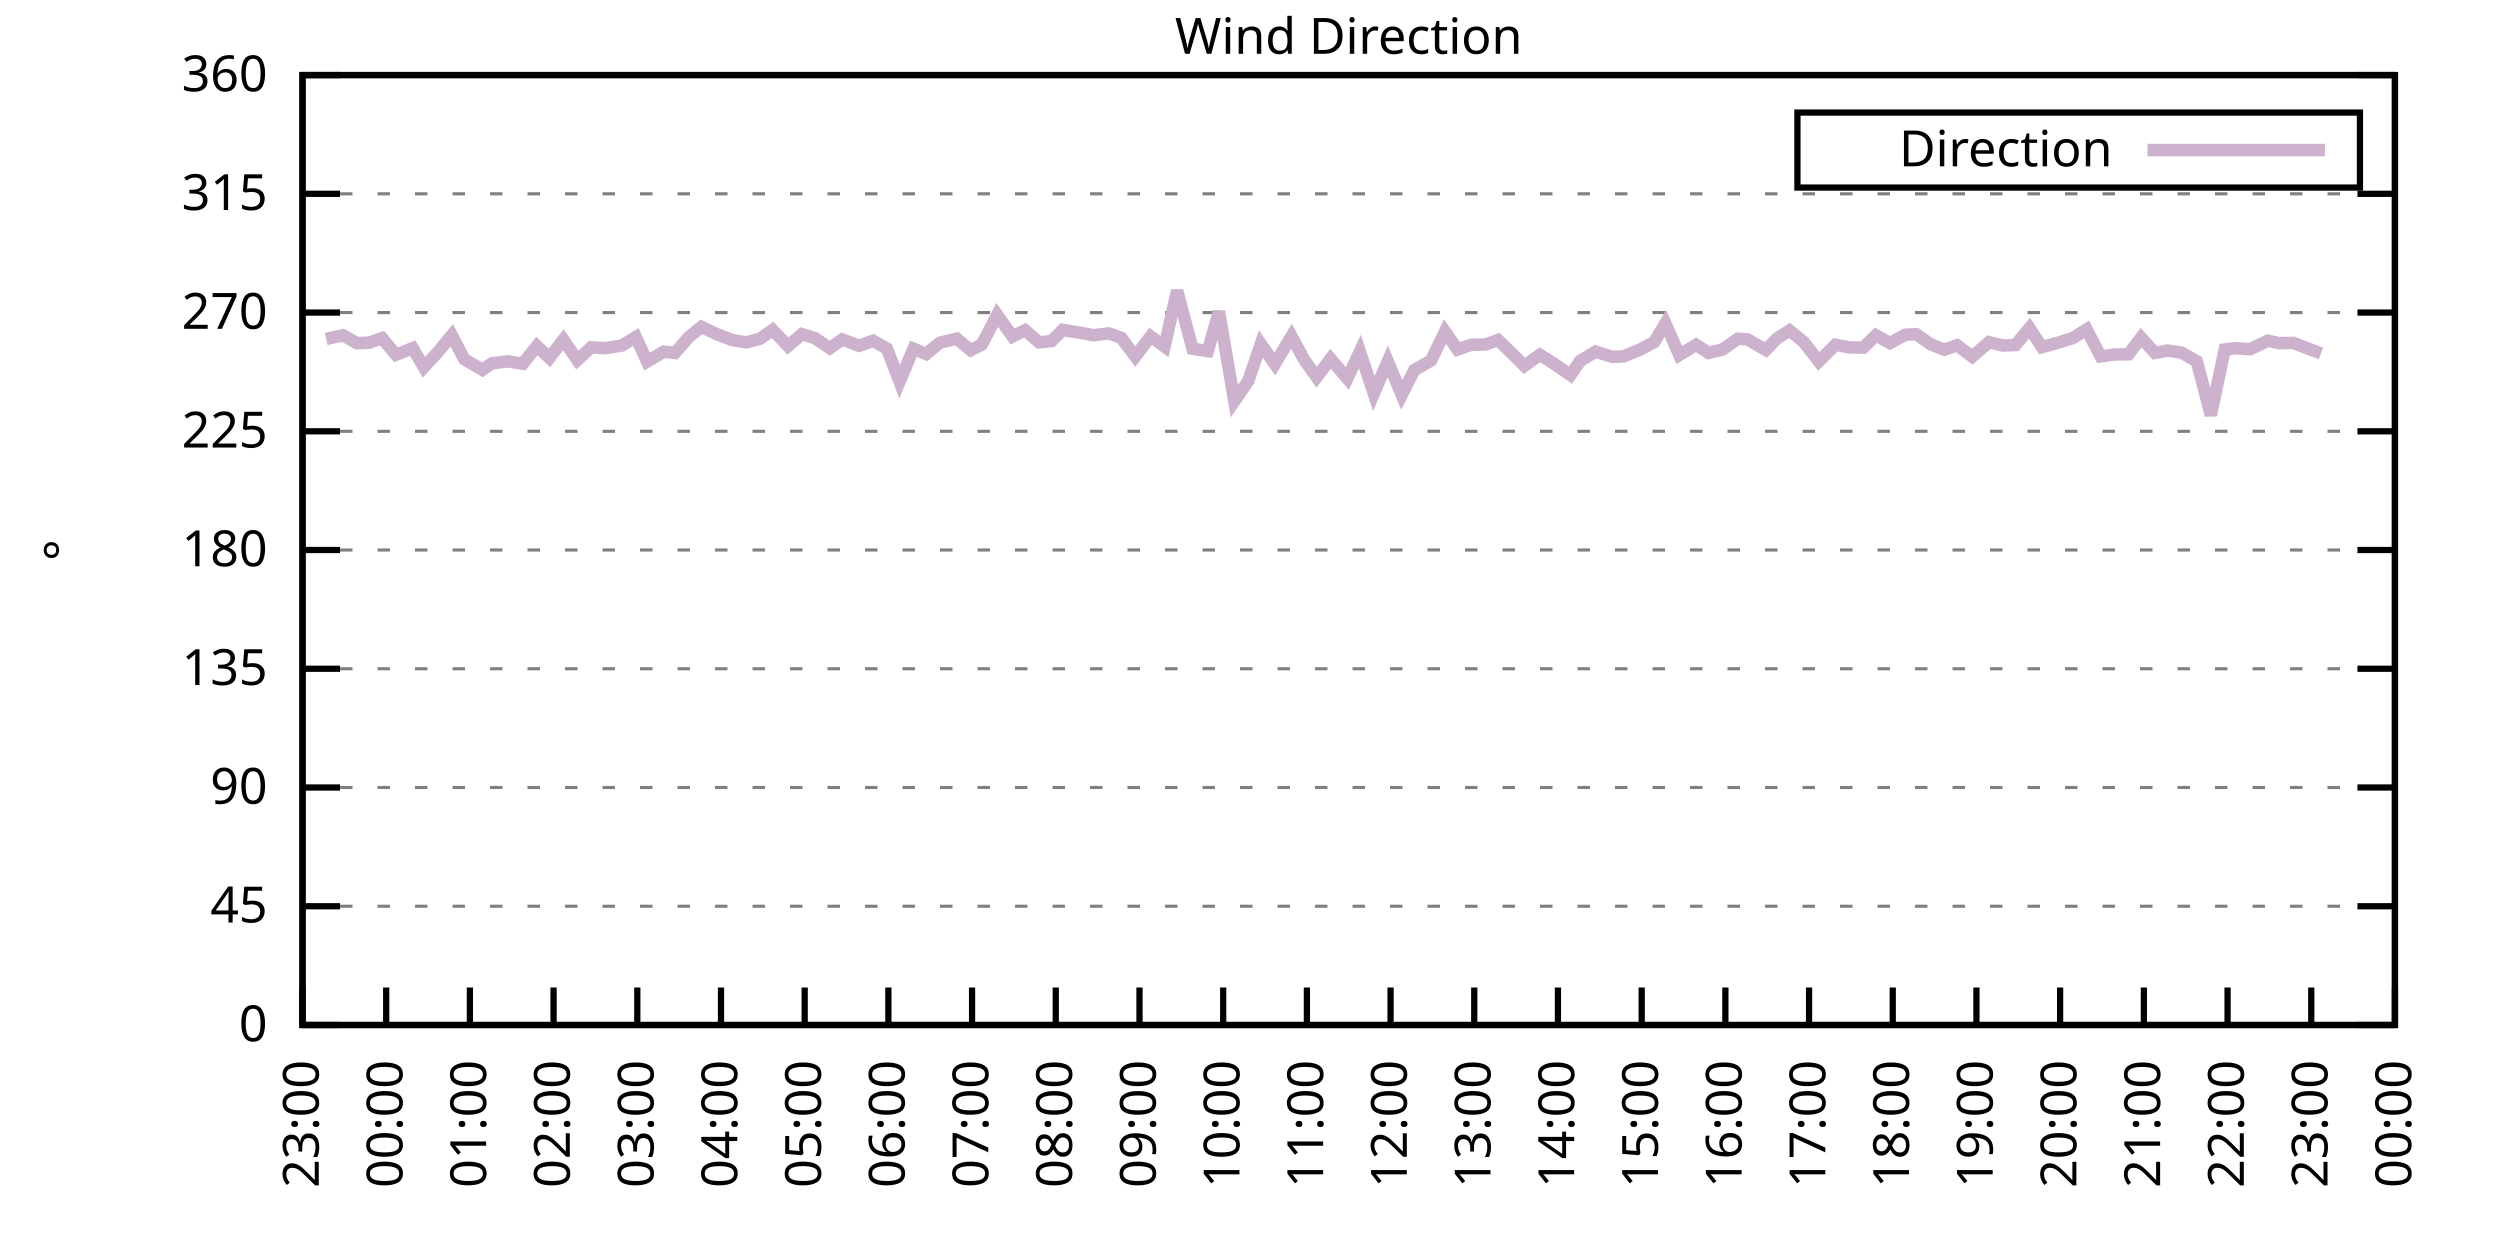
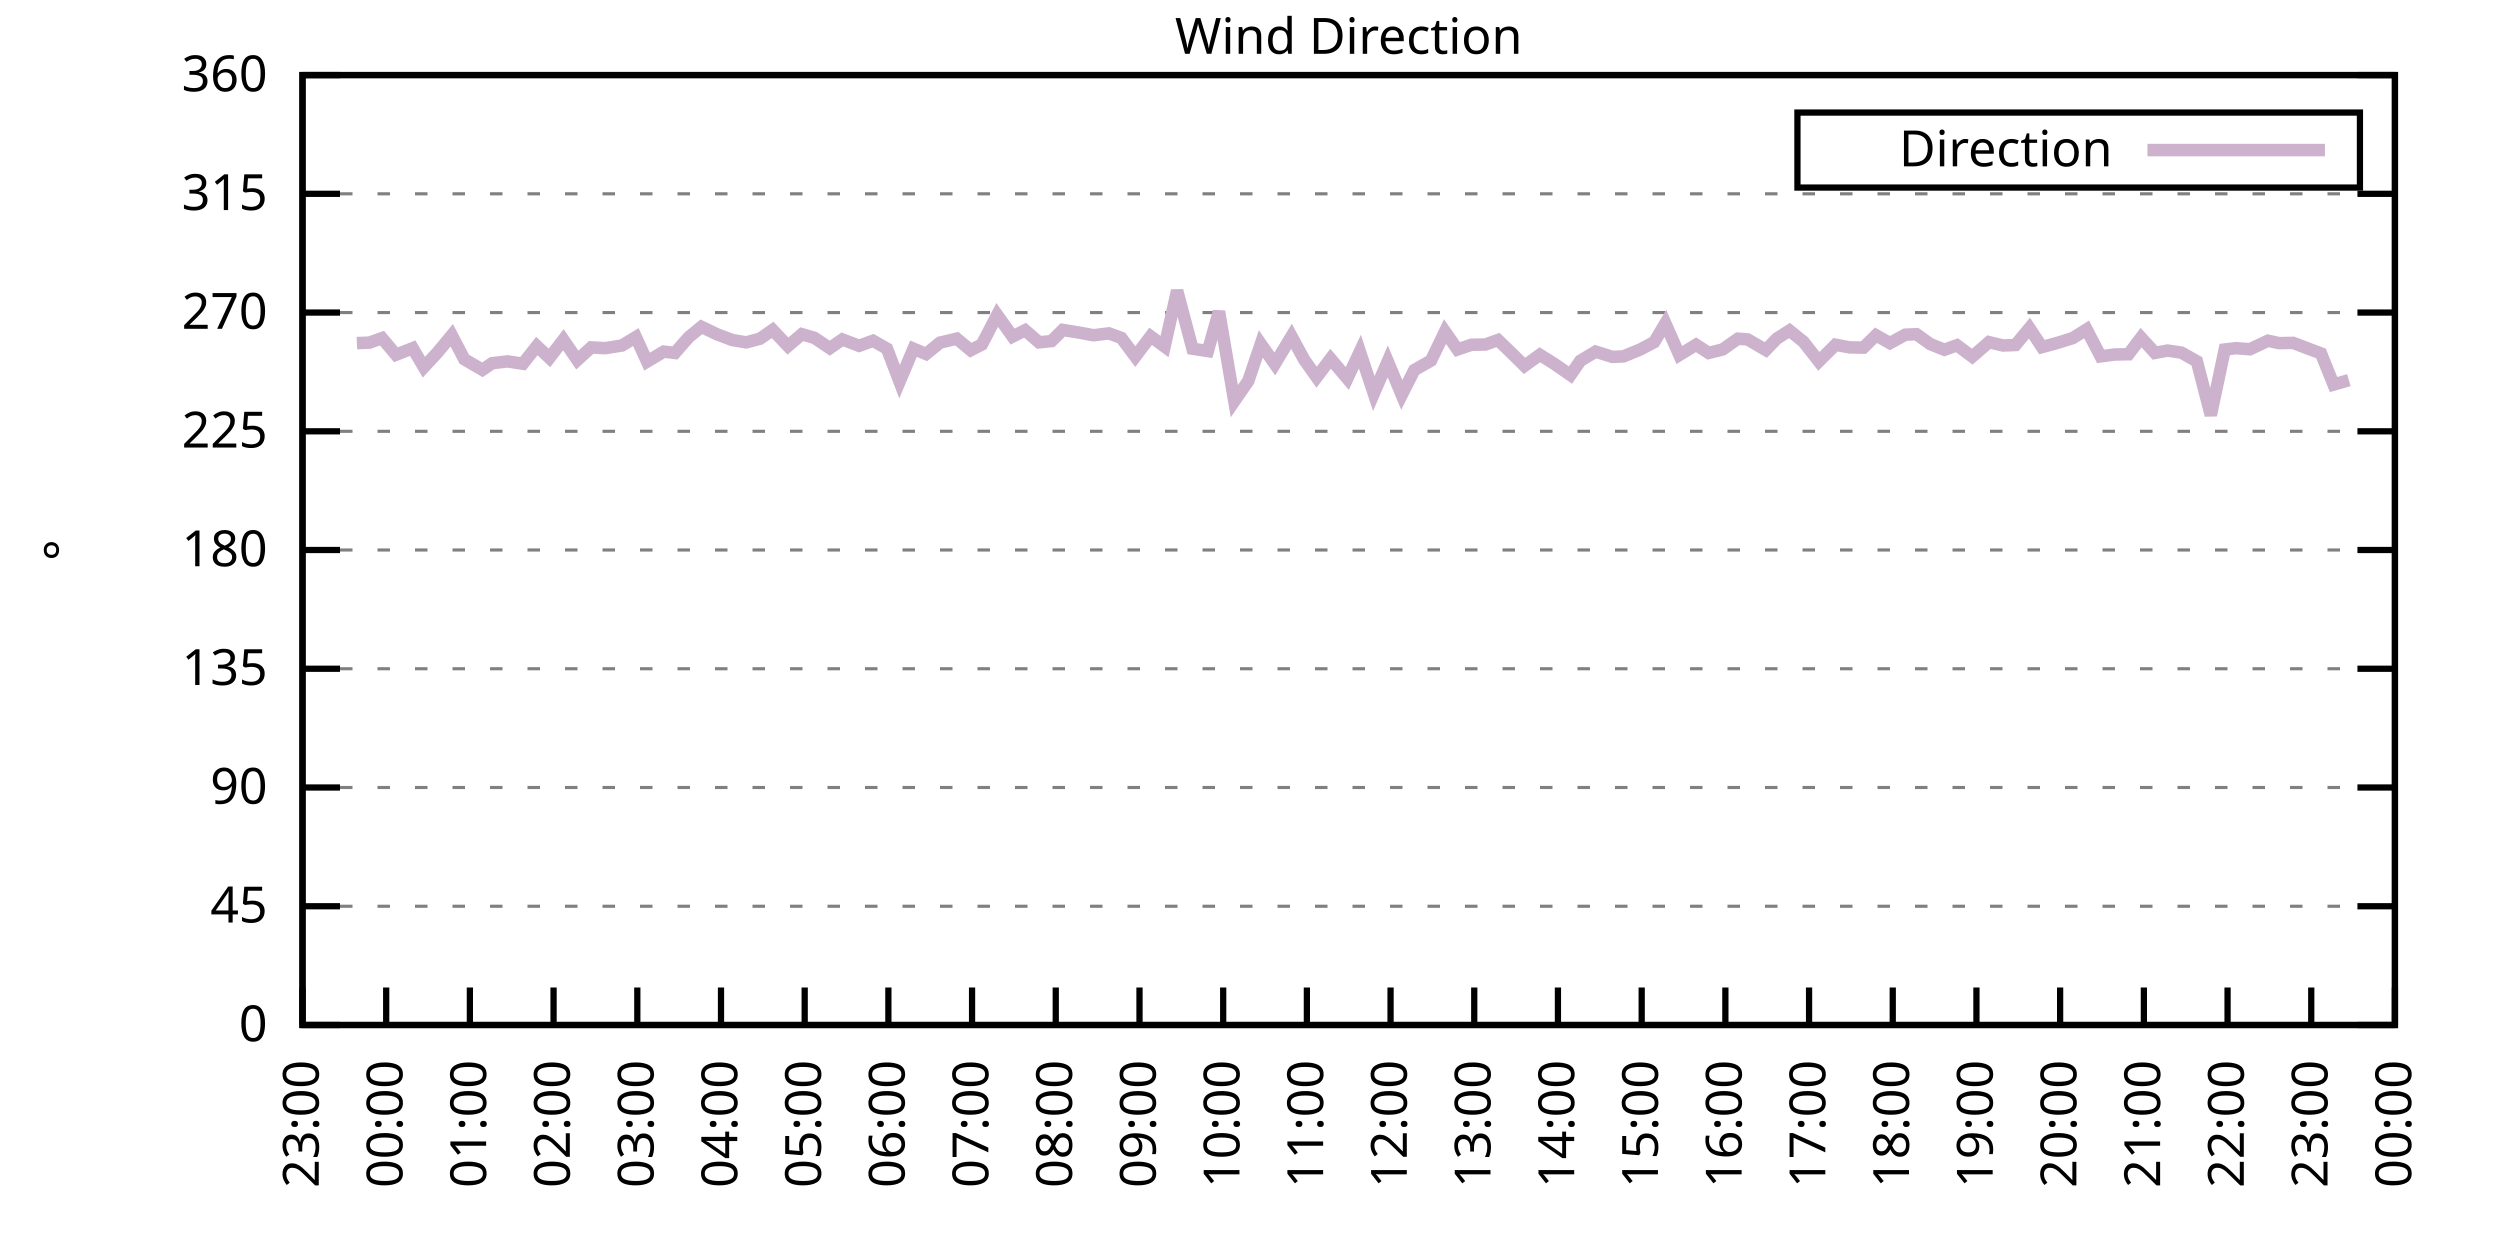
<svg xmlns="http://www.w3.org/2000/svg" xmlns:xlink="http://www.w3.org/1999/xlink" width="400" height="200" viewBox="0 0 400 200">
  <g id="gnuplot_canvas">
    <rect x="0" y="0" width="400" height="200" fill="none" />
    <defs>
      <circle id="gpDot" r="0.5" stroke-width="0.5" stroke="currentColor" />
      <path id="gpPt0" stroke-width="0.333" stroke="currentColor" d="M-1,0 h2 M0,-1 v2" />
      <path id="gpPt1" stroke-width="0.333" stroke="currentColor" d="M-1,-1 L1,1 M1,-1 L-1,1" />
      <path id="gpPt2" stroke-width="0.333" stroke="currentColor" d="M-1,0 L1,0 M0,-1 L0,1 M-1,-1 L1,1 M-1,1 L1,-1" />
      <rect id="gpPt3" stroke-width="0.333" stroke="currentColor" x="-1" y="-1" width="2" height="2" />
      <rect id="gpPt4" stroke-width="0.333" stroke="currentColor" fill="currentColor" x="-1" y="-1" width="2" height="2" />
      <circle id="gpPt5" stroke-width="0.333" stroke="currentColor" cx="0" cy="0" r="1" />
      <use xlink:href="#gpPt5" id="gpPt6" fill="currentColor" stroke="none" />
      <path id="gpPt7" stroke-width="0.333" stroke="currentColor" d="M0,-1.33 L-1.33,0.67 L1.33,0.67 z" />
      <use xlink:href="#gpPt7" id="gpPt8" fill="currentColor" stroke="none" />
      <use xlink:href="#gpPt7" id="gpPt9" stroke="currentColor" transform="rotate(180)" />
      <use xlink:href="#gpPt9" id="gpPt10" fill="currentColor" stroke="none" />
      <use xlink:href="#gpPt3" id="gpPt11" stroke="currentColor" transform="rotate(45)" />
      <use xlink:href="#gpPt11" id="gpPt12" fill="currentColor" stroke="none" />
      <path id="gpPt13" stroke-width="0.333" stroke="currentColor" d="M0,1.330 L1.265,0.411 L0.782,-1.067 L-0.782,-1.076 L-1.265,0.411 z" />
      <use xlink:href="#gpPt13" id="gpPt14" fill="currentColor" stroke="none" />
      <filter id="textbox" filterUnits="objectBoundingBox" x="0" y="0" height="1" width="1">
        <feFlood flood-color="white" flood-opacity="1" result="bgnd" />
        <feComposite in="SourceGraphic" in2="bgnd" operator="atop" />
      </filter>
      <filter id="greybox" filterUnits="objectBoundingBox" x="0" y="0" height="1" width="1">
        <feFlood flood-color="lightgrey" flood-opacity="1" result="grey" />
        <feComposite in="SourceGraphic" in2="grey" operator="atop" />
      </filter>
    </defs>
    <g fill="none" color="white" stroke="currentColor" stroke-width="1.00" stroke-linecap="butt" stroke-linejoin="miter">
</g>
    <g fill="none" color="black" stroke="currentColor" stroke-width="1.00" stroke-linecap="butt" stroke-linejoin="miter">
      <g stroke="none" shape-rendering="crispEdges">
        <polygon fill="rgb(255, 255, 255)" points="48.40,164.00 383.18,164.00 383.18,12.02 48.40,12.02 " />
      </g>
    </g>
    <g fill="none" color="black" stroke="currentColor" stroke-width="1.00" stroke-linecap="butt" stroke-linejoin="miter">
</g>
    <g fill="none" color="black" stroke="black" stroke-width="0.50" stroke-linecap="butt" stroke-linejoin="miter">
</g>
    <g fill="none" color="gray" stroke="currentColor" stroke-width="0.50" stroke-linecap="butt" stroke-linejoin="miter">
      <path stroke="gray" stroke-dasharray="2,4" class="gridline" d="M48.40,164.00 L383.19,164.00  " />
    </g>
    <g fill="none" color="gray" stroke="gray" stroke-width="1.00" stroke-linecap="butt" stroke-linejoin="miter">
</g>
    <g fill="none" color="black" stroke="currentColor" stroke-width="1.00" stroke-linecap="butt" stroke-linejoin="miter">
      <path stroke="black" d="M48.40,164.00 L54.40,164.00 M383.19,164.00 L377.19,164.00  " />
      <g transform="translate(42.80,166.60)" stroke="none" fill="black" font-family="Sans" font-size="8.00" text-anchor="end">
        <text>
          <tspan font-family="Sans"> 0</tspan>
        </text>
      </g>
    </g>
    <g fill="none" color="black" stroke="currentColor" stroke-width="1.00" stroke-linecap="butt" stroke-linejoin="miter">
</g>
    <g fill="none" color="black" stroke="black" stroke-width="0.50" stroke-linecap="butt" stroke-linejoin="miter">
</g>
    <g fill="none" color="gray" stroke="currentColor" stroke-width="0.50" stroke-linecap="butt" stroke-linejoin="miter">
      <path stroke="gray" stroke-dasharray="2,4" class="gridline" d="M48.40,145.00 L383.19,145.00  " />
    </g>
    <g fill="none" color="gray" stroke="gray" stroke-width="1.00" stroke-linecap="butt" stroke-linejoin="miter">
</g>
    <g fill="none" color="black" stroke="currentColor" stroke-width="1.00" stroke-linecap="butt" stroke-linejoin="miter">
      <path stroke="black" d="M48.40,145.00 L54.40,145.00 M383.19,145.00 L377.19,145.00  " />
      <g transform="translate(42.80,147.60)" stroke="none" fill="black" font-family="Sans" font-size="8.00" text-anchor="end">
        <text>
          <tspan font-family="Sans"> 45</tspan>
        </text>
      </g>
    </g>
    <g fill="none" color="black" stroke="currentColor" stroke-width="1.00" stroke-linecap="butt" stroke-linejoin="miter">
</g>
    <g fill="none" color="black" stroke="black" stroke-width="0.50" stroke-linecap="butt" stroke-linejoin="miter">
</g>
    <g fill="none" color="gray" stroke="currentColor" stroke-width="0.50" stroke-linecap="butt" stroke-linejoin="miter">
      <path stroke="gray" stroke-dasharray="2,4" class="gridline" d="M48.40,126.00 L383.19,126.00  " />
    </g>
    <g fill="none" color="gray" stroke="gray" stroke-width="1.00" stroke-linecap="butt" stroke-linejoin="miter">
</g>
    <g fill="none" color="black" stroke="currentColor" stroke-width="1.00" stroke-linecap="butt" stroke-linejoin="miter">
      <path stroke="black" d="M48.40,126.00 L54.40,126.00 M383.19,126.00 L377.19,126.00  " />
      <g transform="translate(42.80,128.60)" stroke="none" fill="black" font-family="Sans" font-size="8.00" text-anchor="end">
        <text>
          <tspan font-family="Sans"> 90</tspan>
        </text>
      </g>
    </g>
    <g fill="none" color="black" stroke="currentColor" stroke-width="1.00" stroke-linecap="butt" stroke-linejoin="miter">
</g>
    <g fill="none" color="black" stroke="black" stroke-width="0.50" stroke-linecap="butt" stroke-linejoin="miter">
</g>
    <g fill="none" color="gray" stroke="currentColor" stroke-width="0.50" stroke-linecap="butt" stroke-linejoin="miter">
      <path stroke="gray" stroke-dasharray="2,4" class="gridline" d="M48.40,107.00 L383.19,107.00  " />
    </g>
    <g fill="none" color="gray" stroke="gray" stroke-width="1.00" stroke-linecap="butt" stroke-linejoin="miter">
</g>
    <g fill="none" color="black" stroke="currentColor" stroke-width="1.00" stroke-linecap="butt" stroke-linejoin="miter">
      <path stroke="black" d="M48.40,107.00 L54.40,107.00 M383.19,107.00 L377.19,107.00  " />
      <g transform="translate(42.80,109.60)" stroke="none" fill="black" font-family="Sans" font-size="8.00" text-anchor="end">
        <text>
          <tspan font-family="Sans"> 135</tspan>
        </text>
      </g>
    </g>
    <g fill="none" color="black" stroke="currentColor" stroke-width="1.00" stroke-linecap="butt" stroke-linejoin="miter">
</g>
    <g fill="none" color="black" stroke="black" stroke-width="0.50" stroke-linecap="butt" stroke-linejoin="miter">
</g>
    <g fill="none" color="gray" stroke="currentColor" stroke-width="0.50" stroke-linecap="butt" stroke-linejoin="miter">
      <path stroke="gray" stroke-dasharray="2,4" class="gridline" d="M48.40,88.00 L383.19,88.00  " />
    </g>
    <g fill="none" color="gray" stroke="gray" stroke-width="1.00" stroke-linecap="butt" stroke-linejoin="miter">
</g>
    <g fill="none" color="black" stroke="currentColor" stroke-width="1.00" stroke-linecap="butt" stroke-linejoin="miter">
      <path stroke="black" d="M48.40,88.00 L54.40,88.00 M383.19,88.00 L377.19,88.00  " />
      <g transform="translate(42.80,90.60)" stroke="none" fill="black" font-family="Sans" font-size="8.00" text-anchor="end">
        <text>
          <tspan font-family="Sans"> 180</tspan>
        </text>
      </g>
    </g>
    <g fill="none" color="black" stroke="currentColor" stroke-width="1.00" stroke-linecap="butt" stroke-linejoin="miter">
</g>
    <g fill="none" color="black" stroke="black" stroke-width="0.50" stroke-linecap="butt" stroke-linejoin="miter">
</g>
    <g fill="none" color="gray" stroke="currentColor" stroke-width="0.50" stroke-linecap="butt" stroke-linejoin="miter">
      <path stroke="gray" stroke-dasharray="2,4" class="gridline" d="M48.40,69.01 L383.19,69.01  " />
    </g>
    <g fill="none" color="gray" stroke="gray" stroke-width="1.00" stroke-linecap="butt" stroke-linejoin="miter">
</g>
    <g fill="none" color="black" stroke="currentColor" stroke-width="1.00" stroke-linecap="butt" stroke-linejoin="miter">
      <path stroke="black" d="M48.40,69.01 L54.40,69.01 M383.19,69.01 L377.19,69.01  " />
      <g transform="translate(42.80,71.61)" stroke="none" fill="black" font-family="Sans" font-size="8.00" text-anchor="end">
        <text>
          <tspan font-family="Sans"> 225</tspan>
        </text>
      </g>
    </g>
    <g fill="none" color="black" stroke="currentColor" stroke-width="1.00" stroke-linecap="butt" stroke-linejoin="miter">
</g>
    <g fill="none" color="black" stroke="black" stroke-width="0.50" stroke-linecap="butt" stroke-linejoin="miter">
</g>
    <g fill="none" color="gray" stroke="currentColor" stroke-width="0.50" stroke-linecap="butt" stroke-linejoin="miter">
      <path stroke="gray" stroke-dasharray="2,4" class="gridline" d="M48.40,50.01 L383.19,50.01  " />
    </g>
    <g fill="none" color="gray" stroke="gray" stroke-width="1.00" stroke-linecap="butt" stroke-linejoin="miter">
</g>
    <g fill="none" color="black" stroke="currentColor" stroke-width="1.00" stroke-linecap="butt" stroke-linejoin="miter">
      <path stroke="black" d="M48.40,50.01 L54.40,50.01 M383.19,50.01 L377.19,50.01  " />
      <g transform="translate(42.80,52.61)" stroke="none" fill="black" font-family="Sans" font-size="8.00" text-anchor="end">
        <text>
          <tspan font-family="Sans"> 270</tspan>
        </text>
      </g>
    </g>
    <g fill="none" color="black" stroke="currentColor" stroke-width="1.00" stroke-linecap="butt" stroke-linejoin="miter">
</g>
    <g fill="none" color="black" stroke="black" stroke-width="0.50" stroke-linecap="butt" stroke-linejoin="miter">
</g>
    <g fill="none" color="gray" stroke="currentColor" stroke-width="0.50" stroke-linecap="butt" stroke-linejoin="miter">
      <path stroke="gray" stroke-dasharray="2,4" class="gridline" d="M48.40,31.01 L383.19,31.01  " />
    </g>
    <g fill="none" color="gray" stroke="gray" stroke-width="1.00" stroke-linecap="butt" stroke-linejoin="miter">
</g>
    <g fill="none" color="black" stroke="currentColor" stroke-width="1.00" stroke-linecap="butt" stroke-linejoin="miter">
      <path stroke="black" d="M48.40,31.01 L54.40,31.01 M383.19,31.01 L377.19,31.01  " />
      <g transform="translate(42.80,33.61)" stroke="none" fill="black" font-family="Sans" font-size="8.00" text-anchor="end">
        <text>
          <tspan font-family="Sans"> 315</tspan>
        </text>
      </g>
    </g>
    <g fill="none" color="black" stroke="currentColor" stroke-width="1.00" stroke-linecap="butt" stroke-linejoin="miter">
</g>
    <g fill="none" color="black" stroke="black" stroke-width="0.50" stroke-linecap="butt" stroke-linejoin="miter">
</g>
    <g fill="none" color="gray" stroke="currentColor" stroke-width="0.50" stroke-linecap="butt" stroke-linejoin="miter">
      <path stroke="gray" stroke-dasharray="2,4" class="gridline" d="M48.40,12.01 L383.19,12.01  " />
    </g>
    <g fill="none" color="gray" stroke="gray" stroke-width="1.00" stroke-linecap="butt" stroke-linejoin="miter">
</g>
    <g fill="none" color="black" stroke="currentColor" stroke-width="1.00" stroke-linecap="butt" stroke-linejoin="miter">
      <path stroke="black" d="M48.40,12.01 L54.40,12.01 M383.19,12.01 L377.19,12.01  " />
      <g transform="translate(42.80,14.61)" stroke="none" fill="black" font-family="Sans" font-size="8.00" text-anchor="end">
        <text>
          <tspan font-family="Sans"> 360</tspan>
        </text>
      </g>
    </g>
    <g fill="none" color="black" stroke="currentColor" stroke-width="1.00" stroke-linecap="butt" stroke-linejoin="miter">
      <path stroke="black" d="M48.40,164.00 L48.40,158.00  " />
      <g transform="translate(51.00,169.60) rotate(270.00)" stroke="none" fill="black" font-family="Sans" font-size="8.00" text-anchor="end">
        <text>
          <tspan font-family="Sans">23:00</tspan>
        </text>
      </g>
    </g>
    <g fill="none" color="black" stroke="currentColor" stroke-width="1.00" stroke-linecap="butt" stroke-linejoin="miter">
      <path stroke="black" d="M61.79,164.00 L61.79,158.00  " />
      <g transform="translate(64.39,169.60) rotate(270.00)" stroke="none" fill="black" font-family="Sans" font-size="8.00" text-anchor="end">
        <text>
          <tspan font-family="Sans">00:00</tspan>
        </text>
      </g>
    </g>
    <g fill="none" color="black" stroke="currentColor" stroke-width="1.00" stroke-linecap="butt" stroke-linejoin="miter">
      <path stroke="black" d="M75.18,164.00 L75.18,158.00  " />
      <g transform="translate(77.78,169.60) rotate(270.00)" stroke="none" fill="black" font-family="Sans" font-size="8.00" text-anchor="end">
        <text>
          <tspan font-family="Sans">01:00</tspan>
        </text>
      </g>
    </g>
    <g fill="none" color="black" stroke="currentColor" stroke-width="1.00" stroke-linecap="butt" stroke-linejoin="miter">
      <path stroke="black" d="M88.57,164.00 L88.57,158.00  " />
      <g transform="translate(91.17,169.60) rotate(270.00)" stroke="none" fill="black" font-family="Sans" font-size="8.00" text-anchor="end">
        <text>
          <tspan font-family="Sans">02:00</tspan>
        </text>
      </g>
    </g>
    <g fill="none" color="black" stroke="currentColor" stroke-width="1.00" stroke-linecap="butt" stroke-linejoin="miter">
      <path stroke="black" d="M101.97,164.00 L101.97,158.00  " />
      <g transform="translate(104.57,169.60) rotate(270.00)" stroke="none" fill="black" font-family="Sans" font-size="8.00" text-anchor="end">
        <text>
          <tspan font-family="Sans">03:00</tspan>
        </text>
      </g>
    </g>
    <g fill="none" color="black" stroke="currentColor" stroke-width="1.00" stroke-linecap="butt" stroke-linejoin="miter">
      <path stroke="black" d="M115.36,164.00 L115.36,158.00  " />
      <g transform="translate(117.96,169.60) rotate(270.00)" stroke="none" fill="black" font-family="Sans" font-size="8.00" text-anchor="end">
        <text>
          <tspan font-family="Sans">04:00</tspan>
        </text>
      </g>
    </g>
    <g fill="none" color="black" stroke="currentColor" stroke-width="1.00" stroke-linecap="butt" stroke-linejoin="miter">
      <path stroke="black" d="M128.75,164.00 L128.75,158.00  " />
      <g transform="translate(131.35,169.60) rotate(270.00)" stroke="none" fill="black" font-family="Sans" font-size="8.00" text-anchor="end">
        <text>
          <tspan font-family="Sans">05:00</tspan>
        </text>
      </g>
    </g>
    <g fill="none" color="black" stroke="currentColor" stroke-width="1.00" stroke-linecap="butt" stroke-linejoin="miter">
      <path stroke="black" d="M142.14,164.00 L142.14,158.00  " />
      <g transform="translate(144.74,169.60) rotate(270.00)" stroke="none" fill="black" font-family="Sans" font-size="8.00" text-anchor="end">
        <text>
          <tspan font-family="Sans">06:00</tspan>
        </text>
      </g>
    </g>
    <g fill="none" color="black" stroke="currentColor" stroke-width="1.00" stroke-linecap="butt" stroke-linejoin="miter">
      <path stroke="black" d="M155.53,164.00 L155.53,158.00  " />
      <g transform="translate(158.13,169.60) rotate(270.00)" stroke="none" fill="black" font-family="Sans" font-size="8.00" text-anchor="end">
        <text>
          <tspan font-family="Sans">07:00</tspan>
        </text>
      </g>
    </g>
    <g fill="none" color="black" stroke="currentColor" stroke-width="1.00" stroke-linecap="butt" stroke-linejoin="miter">
      <path stroke="black" d="M168.92,164.00 L168.92,158.00  " />
      <g transform="translate(171.52,169.60) rotate(270.00)" stroke="none" fill="black" font-family="Sans" font-size="8.00" text-anchor="end">
        <text>
          <tspan font-family="Sans">08:00</tspan>
        </text>
      </g>
    </g>
    <g fill="none" color="black" stroke="currentColor" stroke-width="1.00" stroke-linecap="butt" stroke-linejoin="miter">
      <path stroke="black" d="M182.32,164.00 L182.32,158.00  " />
      <g transform="translate(184.92,169.60) rotate(270.00)" stroke="none" fill="black" font-family="Sans" font-size="8.00" text-anchor="end">
        <text>
          <tspan font-family="Sans">09:00</tspan>
        </text>
      </g>
    </g>
    <g fill="none" color="black" stroke="currentColor" stroke-width="1.00" stroke-linecap="butt" stroke-linejoin="miter">
      <path stroke="black" d="M195.71,164.00 L195.71,158.00  " />
      <g transform="translate(198.31,169.60) rotate(270.00)" stroke="none" fill="black" font-family="Sans" font-size="8.00" text-anchor="end">
        <text>
          <tspan font-family="Sans">10:00</tspan>
        </text>
      </g>
    </g>
    <g fill="none" color="black" stroke="currentColor" stroke-width="1.00" stroke-linecap="butt" stroke-linejoin="miter">
      <path stroke="black" d="M209.10,164.00 L209.10,158.00  " />
      <g transform="translate(211.70,169.60) rotate(270.00)" stroke="none" fill="black" font-family="Sans" font-size="8.00" text-anchor="end">
        <text>
          <tspan font-family="Sans">11:00</tspan>
        </text>
      </g>
    </g>
    <g fill="none" color="black" stroke="currentColor" stroke-width="1.00" stroke-linecap="butt" stroke-linejoin="miter">
      <path stroke="black" d="M222.49,164.00 L222.49,158.00  " />
      <g transform="translate(225.09,169.60) rotate(270.00)" stroke="none" fill="black" font-family="Sans" font-size="8.00" text-anchor="end">
        <text>
          <tspan font-family="Sans">12:00</tspan>
        </text>
      </g>
    </g>
    <g fill="none" color="black" stroke="currentColor" stroke-width="1.00" stroke-linecap="butt" stroke-linejoin="miter">
      <path stroke="black" d="M235.88,164.00 L235.88,158.00  " />
      <g transform="translate(238.48,169.60) rotate(270.00)" stroke="none" fill="black" font-family="Sans" font-size="8.00" text-anchor="end">
        <text>
          <tspan font-family="Sans">13:00</tspan>
        </text>
      </g>
    </g>
    <g fill="none" color="black" stroke="currentColor" stroke-width="1.00" stroke-linecap="butt" stroke-linejoin="miter">
      <path stroke="black" d="M249.27,164.00 L249.27,158.00  " />
      <g transform="translate(251.87,169.60) rotate(270.00)" stroke="none" fill="black" font-family="Sans" font-size="8.00" text-anchor="end">
        <text>
          <tspan font-family="Sans">14:00</tspan>
        </text>
      </g>
    </g>
    <g fill="none" color="black" stroke="currentColor" stroke-width="1.00" stroke-linecap="butt" stroke-linejoin="miter">
      <path stroke="black" d="M262.67,164.00 L262.67,158.00  " />
      <g transform="translate(265.27,169.60) rotate(270.00)" stroke="none" fill="black" font-family="Sans" font-size="8.00" text-anchor="end">
        <text>
          <tspan font-family="Sans">15:00</tspan>
        </text>
      </g>
    </g>
    <g fill="none" color="black" stroke="currentColor" stroke-width="1.00" stroke-linecap="butt" stroke-linejoin="miter">
      <path stroke="black" d="M276.06,164.00 L276.06,158.00  " />
      <g transform="translate(278.66,169.60) rotate(270.00)" stroke="none" fill="black" font-family="Sans" font-size="8.00" text-anchor="end">
        <text>
          <tspan font-family="Sans">16:00</tspan>
        </text>
      </g>
    </g>
    <g fill="none" color="black" stroke="currentColor" stroke-width="1.00" stroke-linecap="butt" stroke-linejoin="miter">
      <path stroke="black" d="M289.45,164.00 L289.45,158.00  " />
      <g transform="translate(292.05,169.60) rotate(270.00)" stroke="none" fill="black" font-family="Sans" font-size="8.00" text-anchor="end">
        <text>
          <tspan font-family="Sans">17:00</tspan>
        </text>
      </g>
    </g>
    <g fill="none" color="black" stroke="currentColor" stroke-width="1.00" stroke-linecap="butt" stroke-linejoin="miter">
      <path stroke="black" d="M302.84,164.00 L302.84,158.00  " />
      <g transform="translate(305.44,169.60) rotate(270.00)" stroke="none" fill="black" font-family="Sans" font-size="8.00" text-anchor="end">
        <text>
          <tspan font-family="Sans">18:00</tspan>
        </text>
      </g>
    </g>
    <g fill="none" color="black" stroke="currentColor" stroke-width="1.00" stroke-linecap="butt" stroke-linejoin="miter">
      <path stroke="black" d="M316.23,164.00 L316.23,158.00  " />
      <g transform="translate(318.83,169.60) rotate(270.00)" stroke="none" fill="black" font-family="Sans" font-size="8.00" text-anchor="end">
        <text>
          <tspan font-family="Sans">19:00</tspan>
        </text>
      </g>
    </g>
    <g fill="none" color="black" stroke="currentColor" stroke-width="1.00" stroke-linecap="butt" stroke-linejoin="miter">
      <path stroke="black" d="M329.62,164.00 L329.62,158.00  " />
      <g transform="translate(332.22,169.60) rotate(270.00)" stroke="none" fill="black" font-family="Sans" font-size="8.00" text-anchor="end">
        <text>
          <tspan font-family="Sans">20:00</tspan>
        </text>
      </g>
    </g>
    <g fill="none" color="black" stroke="currentColor" stroke-width="1.00" stroke-linecap="butt" stroke-linejoin="miter">
      <path stroke="black" d="M343.02,164.00 L343.02,158.00  " />
      <g transform="translate(345.62,169.60) rotate(270.00)" stroke="none" fill="black" font-family="Sans" font-size="8.00" text-anchor="end">
        <text>
          <tspan font-family="Sans">21:00</tspan>
        </text>
      </g>
    </g>
    <g fill="none" color="black" stroke="currentColor" stroke-width="1.00" stroke-linecap="butt" stroke-linejoin="miter">
      <path stroke="black" d="M356.41,164.00 L356.41,158.00  " />
      <g transform="translate(359.01,169.60) rotate(270.00)" stroke="none" fill="black" font-family="Sans" font-size="8.00" text-anchor="end">
        <text>
          <tspan font-family="Sans">22:00</tspan>
        </text>
      </g>
    </g>
    <g fill="none" color="black" stroke="currentColor" stroke-width="1.00" stroke-linecap="butt" stroke-linejoin="miter">
      <path stroke="black" d="M369.80,164.00 L369.80,158.00  " />
      <g transform="translate(372.40,169.60) rotate(270.00)" stroke="none" fill="black" font-family="Sans" font-size="8.00" text-anchor="end">
        <text>
          <tspan font-family="Sans">23:00</tspan>
        </text>
      </g>
    </g>
    <g fill="none" color="black" stroke="currentColor" stroke-width="1.00" stroke-linecap="butt" stroke-linejoin="miter">
      <path stroke="black" d="M383.19,164.00 L383.19,158.00  " />
      <g transform="translate(385.79,169.60) rotate(270.00)" stroke="none" fill="black" font-family="Sans" font-size="8.00" text-anchor="end">
        <text>
          <tspan font-family="Sans">00:00</tspan>
        </text>
      </g>
    </g>
    <g fill="none" color="black" stroke="currentColor" stroke-width="1.00" stroke-linecap="butt" stroke-linejoin="miter">
</g>
    <g fill="none" color="black" stroke="currentColor" stroke-width="1.00" stroke-linecap="butt" stroke-linejoin="miter">
      <path stroke="black" d="M48.40,12.01 L48.40,164.00 L383.19,164.00 L383.19,12.01 L48.40,12.01 Z  " />
    </g>
    <g fill="none" color="black" stroke="currentColor" stroke-width="1.00" stroke-linecap="butt" stroke-linejoin="miter">
</g>
    <g fill="none" color="black" stroke="currentColor" stroke-width="1.00" stroke-linecap="butt" stroke-linejoin="miter">
      <path stroke="black" d="M287.59,30.01 L287.59,18.01 L377.59,18.01 L377.59,30.01 L287.59,30.01 Z  " />
    </g>
    <g id="Wind_direction_plot_1">
      <g fill="none" color="white" stroke="black" stroke-width="2.00" stroke-linecap="butt" stroke-linejoin="miter">
</g>
      <g fill="none" color="black" stroke="currentColor" stroke-width="2.00" stroke-linecap="butt" stroke-linejoin="miter">
        <g transform="translate(337.99,26.61)" stroke="none" fill="black" font-family="Sans" font-size="8.00" text-anchor="end">
          <text>
            <tspan font-family="Sans">Direction</tspan>
          </text>
        </g>
      </g>
      <g fill="none" color="black" stroke="currentColor" stroke-width="2.00" stroke-linecap="butt" stroke-linejoin="miter">
-         <path stroke="rgb(204, 178, 204)" d="M343.59,24.01 L371.99,24.01 M52.19,54.23 L54.87,53.64 L57.10,54.90 L59.11,54.82 L61.12,54.10 L63.35,56.76   L66.03,55.71 L67.82,58.75 L70.05,56.34 L72.28,53.64 L74.29,57.48 L77.19,59.17 L78.75,58.11 L81.21,57.82   L83.66,58.20 L85.90,55.37 L87.91,57.27 L90.14,54.36 L92.37,57.61 L94.60,55.58 L96.83,55.71 L99.51,55.28   L101.74,53.93 L103.53,57.86 L106.21,56.26 L107.99,56.47 L110.22,53.93 L112.23,52.29 L114.69,53.47 L117.14,54.40   L119.38,54.78 L121.61,54.19 L123.62,52.79 L126.07,55.37 L128.30,53.47 L130.31,54.06 L132.77,55.71 L134.78,54.31   L137.45,55.33 L139.69,54.52 L141.92,55.79 L143.93,61.07 L146.16,55.79 L148.17,56.64 L150.40,54.82 L153.08,54.19   L155.31,56.04 L157.10,55.12 L159.55,50.39 L162.01,53.85 L164.01,52.84 L166.25,54.78 L168.25,54.57 L170.04,52.79   L173.17,53.30 L174.95,53.64 L177.41,53.34 L179.41,54.06 L181.65,57.06 L184.10,53.81 L186.33,55.45 L188.34,46.50   L190.80,55.79 L193.25,56.17 L195.04,49.84 L197.49,64.19 L199.73,60.94 L201.73,55.03 L203.97,58.24 L206.64,53.81   L208.65,57.52 L210.66,60.35 L212.89,57.40 L215.57,60.56 L217.58,56.26 L219.81,62.97 L222.04,57.82 L224.28,63.18   L226.29,59.21 L228.96,57.69 L231.20,53.05 L233.20,55.92 L235.44,55.16 L237.67,55.12 L239.68,54.40 L241.91,56.55   L243.92,58.54 L246.37,56.76 L248.60,58.16 L251.28,60.01 L252.85,57.73 L255.30,56.26 L257.98,57.10 L259.76,57.02   L262.44,55.92 L264.67,54.74 L266.46,51.74 L268.69,56.80 L271.37,55.16 L273.38,56.47 L275.61,55.92 L278.07,54.19   L279.63,54.31 L282.53,56.00 L284.32,54.15 L286.32,52.88 L288.56,54.69 L291.01,57.82 L293.69,55.16 L295.92,55.58   L298.15,55.62 L300.16,53.64 L302.39,54.90 L304.85,53.55 L306.63,53.47 L308.87,55.07 L311.10,55.96 L313.11,55.24   L315.56,57.06 L318.24,54.74 L320.47,55.28 L322.48,55.20 L324.71,52.50 L326.72,55.54 L329.18,54.86 L331.63,54.10   L333.86,52.71 L336.10,57.02 L338.33,56.72 L340.56,56.68 L342.57,54.02 L344.80,56.47 L346.81,56.09 L349.04,56.42   L351.50,57.82 L353.73,66.43 L355.96,55.92 L357.75,55.71 L359.98,55.88 L362.88,54.52 L364.66,54.90 L366.90,54.86   L369.58,55.88 L371.36,56.55  " />
+         <path stroke="rgb(204, 178, 204)" d="M343.59,24.01 L371.99,24.01 M57.10,54.90 L59.11,54.82 L61.12,54.10 L63.35,56.76 L66.03,55.71 L67.82,58.75   L70.05,56.34 L72.28,53.64 L74.29,57.48 L77.19,59.17 L78.75,58.11 L81.21,57.82 L83.66,58.20 L85.90,55.37   L87.91,57.27 L90.14,54.36 L92.37,57.61 L94.60,55.58 L96.83,55.71 L99.51,55.28 L101.74,53.93 L103.53,57.86   L106.21,56.26 L107.99,56.47 L110.22,53.93 L112.23,52.29 L114.69,53.47 L117.14,54.40 L119.38,54.78 L121.61,54.19   L123.62,52.79 L126.07,55.37 L128.30,53.47 L130.31,54.06 L132.77,55.71 L134.78,54.31 L137.45,55.33 L139.69,54.52   L141.92,55.79 L143.93,61.07 L146.16,55.79 L148.17,56.64 L150.40,54.82 L153.08,54.19 L155.31,56.04 L157.10,55.12   L159.55,50.39 L162.01,53.85 L164.01,52.84 L166.25,54.78 L168.25,54.57 L170.04,52.79 L173.17,53.30 L174.95,53.64   L177.41,53.34 L179.41,54.06 L181.65,57.06 L184.10,53.81 L186.33,55.45 L188.34,46.50 L190.80,55.79 L193.25,56.17   L195.04,49.84 L197.49,64.19 L199.73,60.94 L201.73,55.03 L203.97,58.24 L206.64,53.81 L208.65,57.52 L210.66,60.35   L212.89,57.40 L215.57,60.56 L217.58,56.26 L219.81,62.97 L222.04,57.82 L224.28,63.18 L226.29,59.21 L228.96,57.69   L231.20,53.05 L233.20,55.92 L235.44,55.16 L237.67,55.12 L239.68,54.40 L241.91,56.55 L243.92,58.54 L246.37,56.76   L248.60,58.16 L251.28,60.01 L252.85,57.73 L255.30,56.26 L257.98,57.10 L259.76,57.02 L262.44,55.92 L264.67,54.74   L266.46,51.74 L268.69,56.80 L271.37,55.16 L273.38,56.47 L275.61,55.92 L278.07,54.19 L279.63,54.31 L282.53,56.00   L284.32,54.15 L286.32,52.88 L288.56,54.69 L291.01,57.82 L293.69,55.16 L295.92,55.58 L298.15,55.62 L300.16,53.64   L302.39,54.90 L304.85,53.55 L306.63,53.47 L308.87,55.07 L311.10,55.96 L313.11,55.24 L315.56,57.06 L318.24,54.74   L320.47,55.28 L322.48,55.20 L324.71,52.50 L326.72,55.54 L329.18,54.86 L331.63,54.10 L333.86,52.71 L336.10,57.02   L338.33,56.72 L340.56,56.68 L342.57,54.02 L344.80,56.47 L346.81,56.09 L349.04,56.42 L351.50,57.82 L353.73,66.43   L355.96,55.92 L357.75,55.71 L359.98,55.88 L362.88,54.52 L364.66,54.90 L366.90,54.86 L369.58,55.88 L371.36,56.55   L373.37,61.53 L375.82,60.82  " />
      </g>
    </g>
    <g fill="none" color="black" stroke="currentColor" stroke-width="2.00" stroke-linecap="butt" stroke-linejoin="miter">
</g>
    <g fill="none" color="black" stroke="black" stroke-width="1.00" stroke-linecap="butt" stroke-linejoin="miter">
</g>
    <g fill="none" color="black" stroke="currentColor" stroke-width="1.00" stroke-linecap="butt" stroke-linejoin="miter">
      <path stroke="black" d="M48.40,12.01 L48.40,164.00 L383.19,164.00 L383.19,12.01 L48.40,12.01 Z  " />
      <g transform="translate(12.80,88.01) rotate(270.00)" stroke="none" fill="black" font-family="Sans" font-size="8.00" text-anchor="middle">
        <text>
          <tspan font-family="Sans">°</tspan>
        </text>
      </g>
    </g>
    <g fill="none" color="black" stroke="currentColor" stroke-width="1.00" stroke-linecap="butt" stroke-linejoin="miter">
</g>
    <g fill="none" color="black" stroke="currentColor" stroke-width="1.00" stroke-linecap="butt" stroke-linejoin="miter">
      <g transform="translate(215.79,8.61)" stroke="none" fill="black" font-family="Sans" font-size="8.00" text-anchor="middle">
        <text>
          <tspan font-family="Sans">Wind Direction</tspan>
        </text>
      </g>
    </g>
    <g fill="none" color="black" stroke="currentColor" stroke-width="1.00" stroke-linecap="butt" stroke-linejoin="miter">
</g>
  </g>
</svg>
